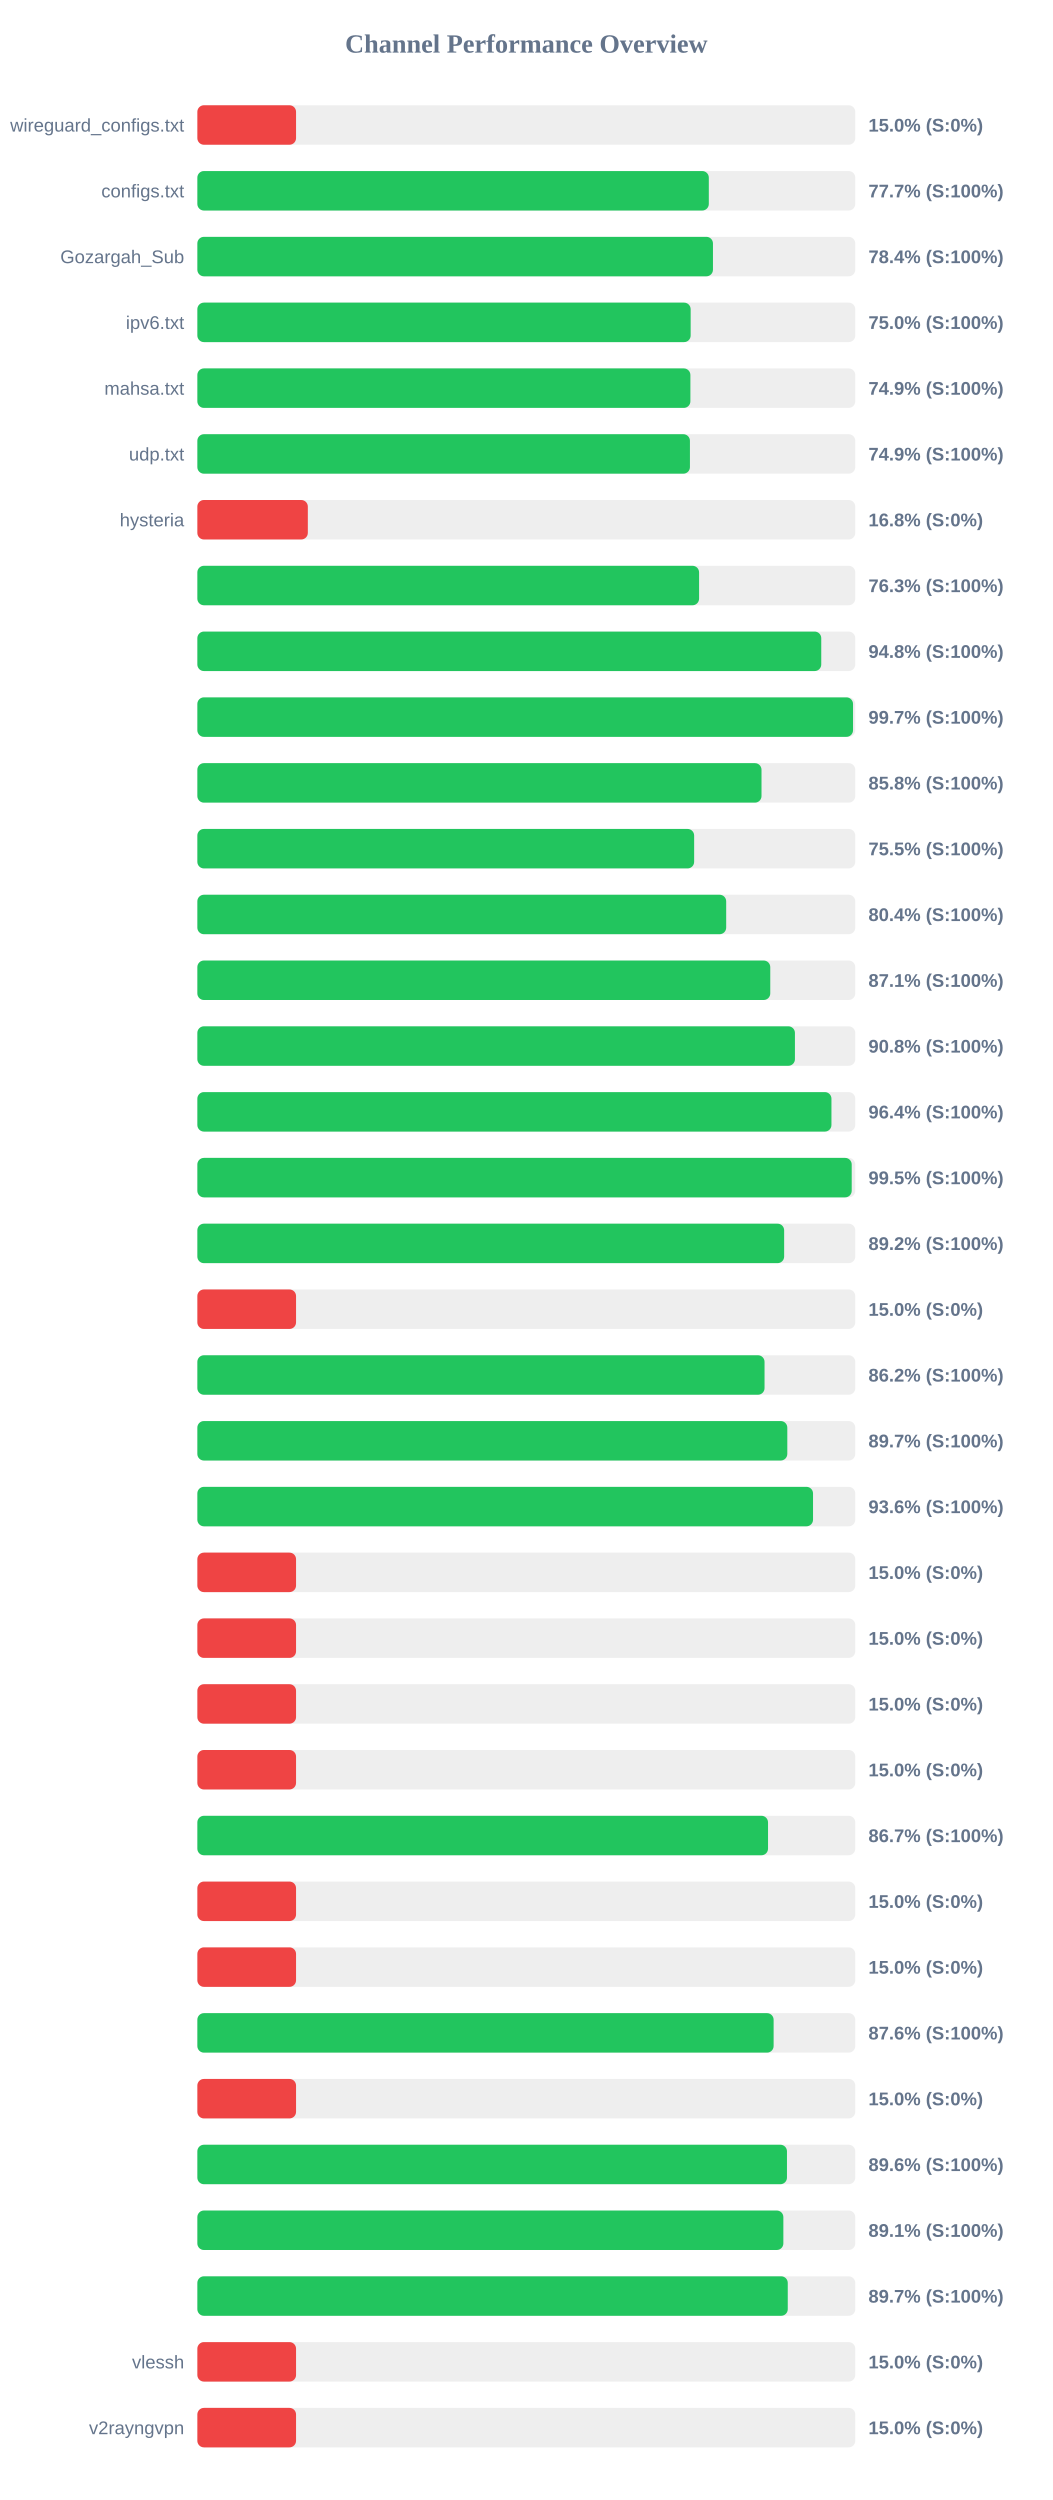
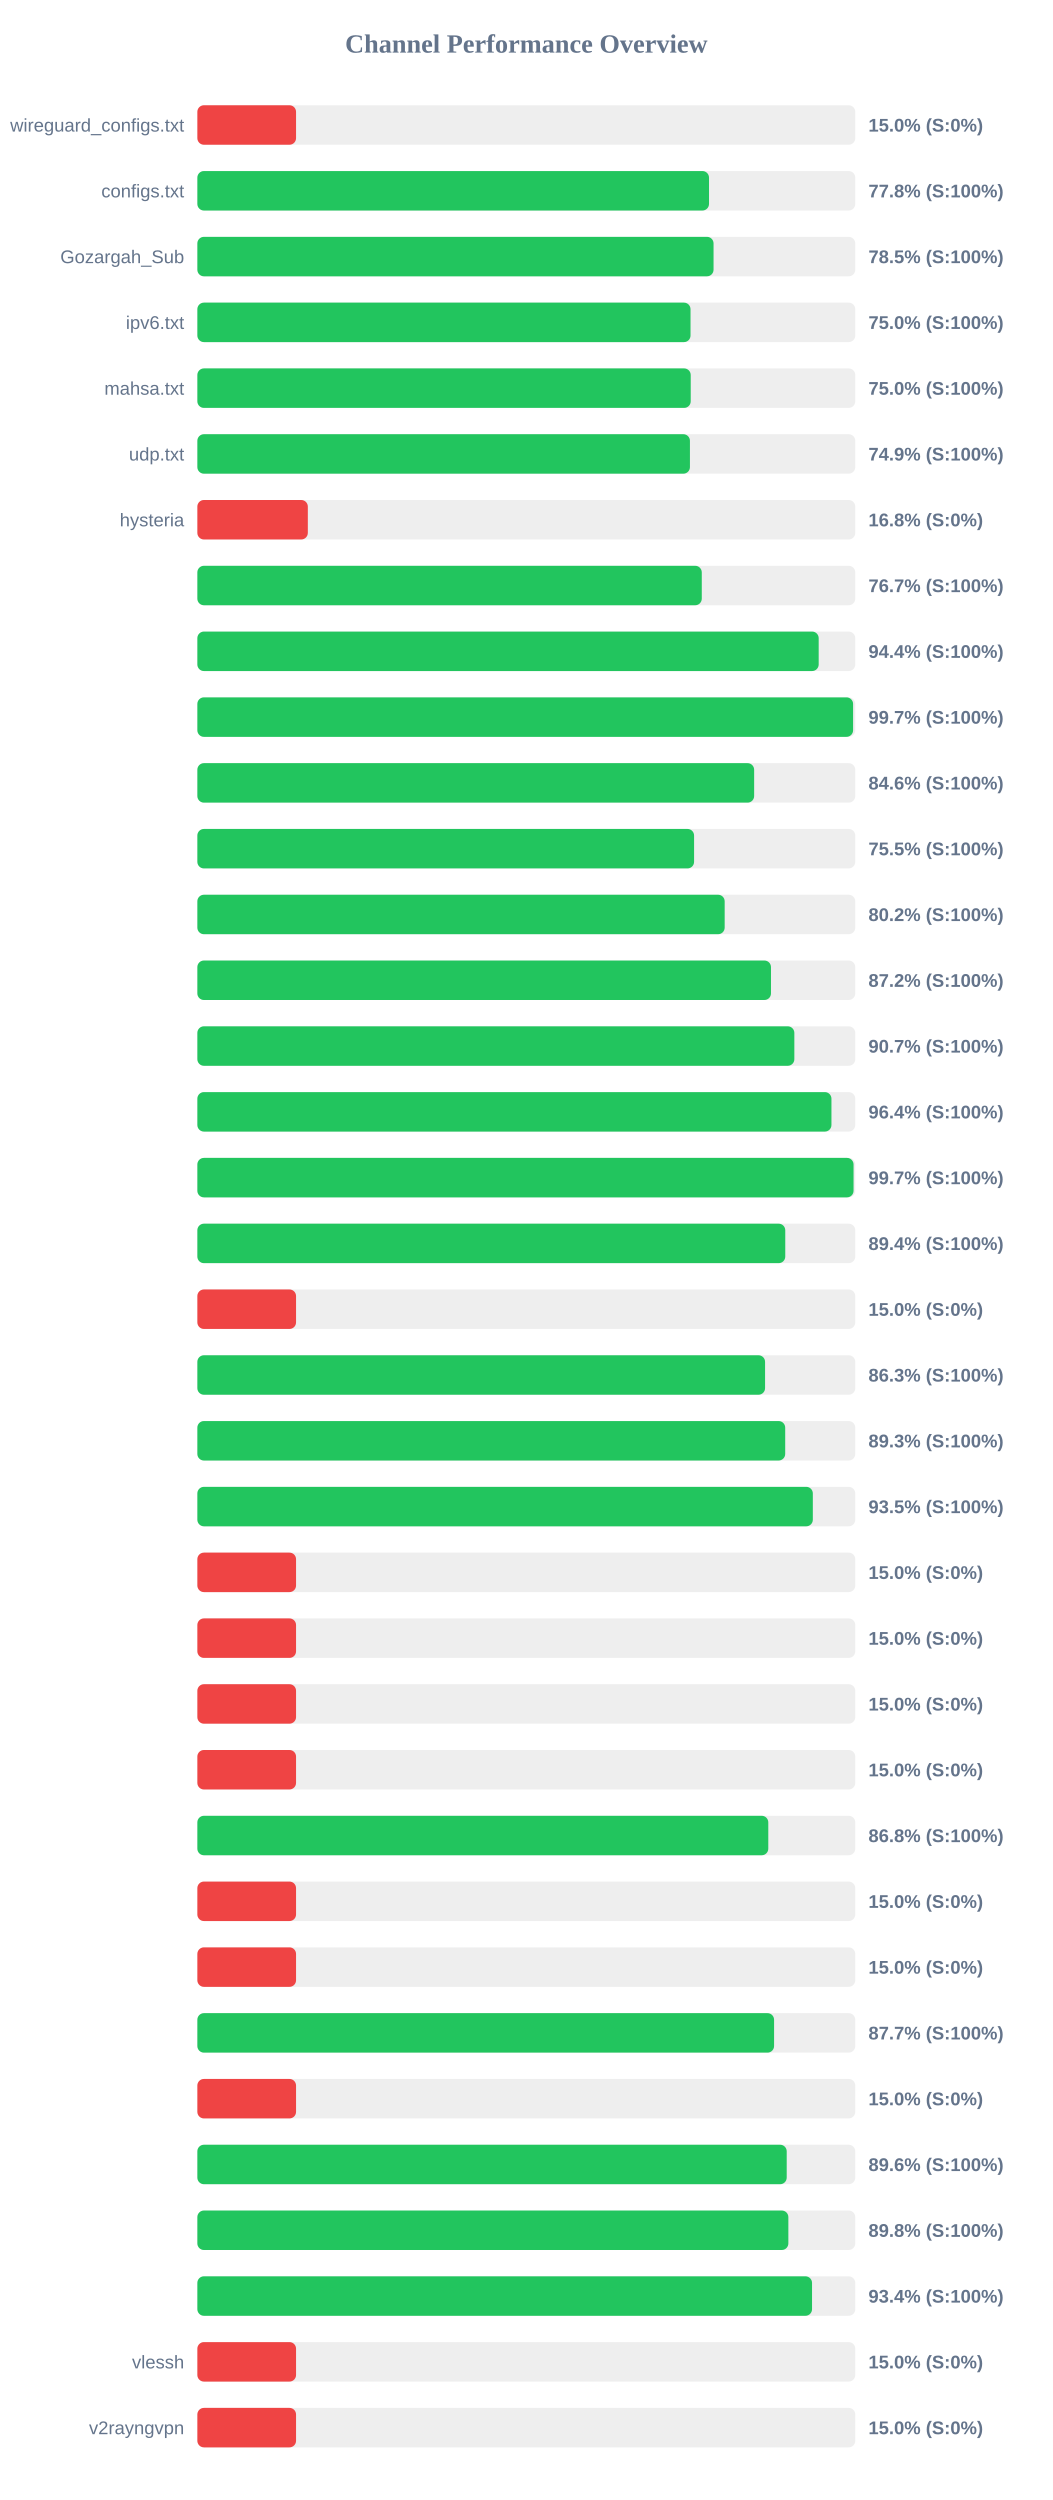
<svg xmlns="http://www.w3.org/2000/svg" width="800" height="1900" version="1.1">
  <style>
        .row { font: 14px Arial; fill: #64748b; }
        .score { font: bold 14px Arial; fill: #64748b; }
    </style>
  <text x="400" y="40" text-anchor="middle" font-size="20px" font-weight="bold" fill="#64748b">Channel Performance Overview</text>
  <rect x="150" y="80" width="500" height="30" fill="#eee" rx="5" />
  <rect x="150" y="80" width="75.0" height="30" fill="#ef4444" rx="5" />
  <text x="140" y="100" text-anchor="end" class="row">wireguard_configs.txt</text>
  <text x="660" y="100" text-anchor="start" class="score">15.0% (S:0%)</text>
  <rect x="150" y="130" width="500" height="30" fill="#eee" rx="5" />
-   <rect x="150" y="130" width="388.7" height="30" fill="#22c55e" rx="5" />
+   <rect x="150" y="130" width="388.85" height="30" fill="#22c55e" rx="5" />
  <text x="140" y="150" text-anchor="end" class="row">configs.txt</text>
-   <text x="660" y="150" text-anchor="start" class="score">77.7% (S:100%)</text>
+   <text x="660" y="150" text-anchor="start" class="score">77.8% (S:100%)</text>
  <rect x="150" y="180" width="500" height="30" fill="#eee" rx="5" />
-   <rect x="150" y="180" width="391.85" height="30" fill="#22c55e" rx="5" />
+   <rect x="150" y="180" width="392.3" height="30" fill="#22c55e" rx="5" />
  <text x="140" y="200" text-anchor="end" class="row">Gozargah_Sub</text>
-   <text x="660" y="200" text-anchor="start" class="score">78.4% (S:100%)</text>
+   <text x="660" y="200" text-anchor="start" class="score">78.5% (S:100%)</text>
  <rect x="150" y="230" width="500" height="30" fill="#eee" rx="5" />
-   <rect x="150" y="230" width="374.9" height="30" fill="#22c55e" rx="5" />
+   <rect x="150" y="230" width="374.8" height="30" fill="#22c55e" rx="5" />
  <text x="140" y="250" text-anchor="end" class="row">ipv6.txt</text>
  <text x="660" y="250" text-anchor="start" class="score">75.0% (S:100%)</text>
  <rect x="150" y="280" width="500" height="30" fill="#eee" rx="5" />
-   <rect x="150" y="280" width="374.7" height="30" fill="#22c55e" rx="5" />
+   <rect x="150" y="280" width="374.95" height="30" fill="#22c55e" rx="5" />
  <text x="140" y="300" text-anchor="end" class="row">mahsa.txt</text>
-   <text x="660" y="300" text-anchor="start" class="score">74.9% (S:100%)</text>
+   <text x="660" y="300" text-anchor="start" class="score">75.0% (S:100%)</text>
  <rect x="150" y="330" width="500" height="30" fill="#eee" rx="5" />
  <rect x="150" y="330" width="374.35" height="30" fill="#22c55e" rx="5" />
  <text x="140" y="350" text-anchor="end" class="row">udp.txt</text>
  <text x="660" y="350" text-anchor="start" class="score">74.9% (S:100%)</text>
  <rect x="150" y="380" width="500" height="30" fill="#eee" rx="5" />
  <rect x="150" y="380" width="83.95" height="30" fill="#ef4444" rx="5" />
  <text x="140" y="400" text-anchor="end" class="row">hysteria</text>
  <text x="660" y="400" text-anchor="start" class="score">16.8% (S:0%)</text>
  <rect x="150" y="430" width="500" height="30" fill="#eee" rx="5" />
-   <rect x="150" y="430" width="381.3" height="30" fill="#22c55e" rx="5" />
+   <rect x="150" y="430" width="383.35" height="30" fill="#22c55e" rx="5" />
  <text x="140" y="450" text-anchor="end" class="row" />
-   <text x="660" y="450" text-anchor="start" class="score">76.3% (S:100%)</text>
+   <text x="660" y="450" text-anchor="start" class="score">76.7% (S:100%)</text>
  <rect x="150" y="480" width="500" height="30" fill="#eee" rx="5" />
-   <rect x="150" y="480" width="474.15" height="30" fill="#22c55e" rx="5" />
+   <rect x="150" y="480" width="472.2" height="30" fill="#22c55e" rx="5" />
  <text x="140" y="500" text-anchor="end" class="row" />
-   <text x="660" y="500" text-anchor="start" class="score">94.8% (S:100%)</text>
+   <text x="660" y="500" text-anchor="start" class="score">94.4% (S:100%)</text>
  <rect x="150" y="530" width="500" height="30" fill="#eee" rx="5" />
-   <rect x="150" y="530" width="498.3" height="30" fill="#22c55e" rx="5" />
+   <rect x="150" y="530" width="498.35" height="30" fill="#22c55e" rx="5" />
  <text x="140" y="550" text-anchor="end" class="row" />
  <text x="660" y="550" text-anchor="start" class="score">99.7% (S:100%)</text>
  <rect x="150" y="580" width="500" height="30" fill="#eee" rx="5" />
-   <rect x="150" y="580" width="428.75" height="30" fill="#22c55e" rx="5" />
+   <rect x="150" y="580" width="423.15" height="30" fill="#22c55e" rx="5" />
  <text x="140" y="600" text-anchor="end" class="row" />
-   <text x="660" y="600" text-anchor="start" class="score">85.8% (S:100%)</text>
+   <text x="660" y="600" text-anchor="start" class="score">84.6% (S:100%)</text>
  <rect x="150" y="630" width="500" height="30" fill="#eee" rx="5" />
-   <rect x="150" y="630" width="377.55" height="30" fill="#22c55e" rx="5" />
+   <rect x="150" y="630" width="377.5" height="30" fill="#22c55e" rx="5" />
  <text x="140" y="650" text-anchor="end" class="row" />
  <text x="660" y="650" text-anchor="start" class="score">75.5% (S:100%)</text>
  <rect x="150" y="680" width="500" height="30" fill="#eee" rx="5" />
-   <rect x="150" y="680" width="401.9" height="30" fill="#22c55e" rx="5" />
+   <rect x="150" y="680" width="400.75" height="30" fill="#22c55e" rx="5" />
  <text x="140" y="700" text-anchor="end" class="row" />
-   <text x="660" y="700" text-anchor="start" class="score">80.4% (S:100%)</text>
+   <text x="660" y="700" text-anchor="start" class="score">80.2% (S:100%)</text>
  <rect x="150" y="730" width="500" height="30" fill="#eee" rx="5" />
-   <rect x="150" y="730" width="435.4" height="30" fill="#22c55e" rx="5" />
+   <rect x="150" y="730" width="435.95" height="30" fill="#22c55e" rx="5" />
  <text x="140" y="750" text-anchor="end" class="row" />
-   <text x="660" y="750" text-anchor="start" class="score">87.1% (S:100%)</text>
+   <text x="660" y="750" text-anchor="start" class="score">87.2% (S:100%)</text>
  <rect x="150" y="780" width="500" height="30" fill="#eee" rx="5" />
-   <rect x="150" y="780" width="454.15" height="30" fill="#22c55e" rx="5" />
+   <rect x="150" y="780" width="453.7" height="30" fill="#22c55e" rx="5" />
  <text x="140" y="800" text-anchor="end" class="row" />
-   <text x="660" y="800" text-anchor="start" class="score">90.8% (S:100%)</text>
+   <text x="660" y="800" text-anchor="start" class="score">90.7% (S:100%)</text>
  <rect x="150" y="830" width="500" height="30" fill="#eee" rx="5" />
  <rect x="150" y="830" width="481.9" height="30" fill="#22c55e" rx="5" />
  <text x="140" y="850" text-anchor="end" class="row" />
  <text x="660" y="850" text-anchor="start" class="score">96.4% (S:100%)</text>
  <rect x="150" y="880" width="500" height="30" fill="#eee" rx="5" />
-   <rect x="150" y="880" width="497.3" height="30" fill="#22c55e" rx="5" />
+   <rect x="150" y="880" width="498.7" height="30" fill="#22c55e" rx="5" />
  <text x="140" y="900" text-anchor="end" class="row" />
-   <text x="660" y="900" text-anchor="start" class="score">99.5% (S:100%)</text>
+   <text x="660" y="900" text-anchor="start" class="score">99.7% (S:100%)</text>
  <rect x="150" y="930" width="500" height="30" fill="#eee" rx="5" />
-   <rect x="150" y="930" width="445.95" height="30" fill="#22c55e" rx="5" />
+   <rect x="150" y="930" width="446.8" height="30" fill="#22c55e" rx="5" />
  <text x="140" y="950" text-anchor="end" class="row" />
-   <text x="660" y="950" text-anchor="start" class="score">89.2% (S:100%)</text>
+   <text x="660" y="950" text-anchor="start" class="score">89.4% (S:100%)</text>
  <rect x="150" y="980" width="500" height="30" fill="#eee" rx="5" />
  <rect x="150" y="980" width="75.0" height="30" fill="#ef4444" rx="5" />
  <text x="140" y="1000" text-anchor="end" class="row" />
  <text x="660" y="1000" text-anchor="start" class="score">15.0% (S:0%)</text>
  <rect x="150" y="1030" width="500" height="30" fill="#eee" rx="5" />
-   <rect x="150" y="1030" width="431.05" height="30" fill="#22c55e" rx="5" />
+   <rect x="150" y="1030" width="431.45" height="30" fill="#22c55e" rx="5" />
  <text x="140" y="1050" text-anchor="end" class="row" />
-   <text x="660" y="1050" text-anchor="start" class="score">86.2% (S:100%)</text>
+   <text x="660" y="1050" text-anchor="start" class="score">86.3% (S:100%)</text>
  <rect x="150" y="1080" width="500" height="30" fill="#eee" rx="5" />
-   <rect x="150" y="1080" width="448.35" height="30" fill="#22c55e" rx="5" />
+   <rect x="150" y="1080" width="446.75" height="30" fill="#22c55e" rx="5" />
  <text x="140" y="1100" text-anchor="end" class="row" />
-   <text x="660" y="1100" text-anchor="start" class="score">89.7% (S:100%)</text>
+   <text x="660" y="1100" text-anchor="start" class="score">89.3% (S:100%)</text>
  <rect x="150" y="1130" width="500" height="30" fill="#eee" rx="5" />
-   <rect x="150" y="1130" width="467.9" height="30" fill="#22c55e" rx="5" />
+   <rect x="150" y="1130" width="467.75" height="30" fill="#22c55e" rx="5" />
  <text x="140" y="1150" text-anchor="end" class="row" />
-   <text x="660" y="1150" text-anchor="start" class="score">93.6% (S:100%)</text>
+   <text x="660" y="1150" text-anchor="start" class="score">93.5% (S:100%)</text>
  <rect x="150" y="1180" width="500" height="30" fill="#eee" rx="5" />
  <rect x="150" y="1180" width="75.0" height="30" fill="#ef4444" rx="5" />
  <text x="140" y="1200" text-anchor="end" class="row" />
  <text x="660" y="1200" text-anchor="start" class="score">15.0% (S:0%)</text>
  <rect x="150" y="1230" width="500" height="30" fill="#eee" rx="5" />
  <rect x="150" y="1230" width="75.0" height="30" fill="#ef4444" rx="5" />
  <text x="140" y="1250" text-anchor="end" class="row" />
  <text x="660" y="1250" text-anchor="start" class="score">15.0% (S:0%)</text>
  <rect x="150" y="1280" width="500" height="30" fill="#eee" rx="5" />
  <rect x="150" y="1280" width="75.0" height="30" fill="#ef4444" rx="5" />
  <text x="140" y="1300" text-anchor="end" class="row" />
  <text x="660" y="1300" text-anchor="start" class="score">15.0% (S:0%)</text>
  <rect x="150" y="1330" width="500" height="30" fill="#eee" rx="5" />
  <rect x="150" y="1330" width="75.0" height="30" fill="#ef4444" rx="5" />
  <text x="140" y="1350" text-anchor="end" class="row" />
  <text x="660" y="1350" text-anchor="start" class="score">15.0% (S:0%)</text>
  <rect x="150" y="1380" width="500" height="30" fill="#eee" rx="5" />
-   <rect x="150" y="1380" width="433.7" height="30" fill="#22c55e" rx="5" />
+   <rect x="150" y="1380" width="433.9" height="30" fill="#22c55e" rx="5" />
  <text x="140" y="1400" text-anchor="end" class="row" />
-   <text x="660" y="1400" text-anchor="start" class="score">86.7% (S:100%)</text>
+   <text x="660" y="1400" text-anchor="start" class="score">86.8% (S:100%)</text>
  <rect x="150" y="1430" width="500" height="30" fill="#eee" rx="5" />
  <rect x="150" y="1430" width="75.0" height="30" fill="#ef4444" rx="5" />
  <text x="140" y="1450" text-anchor="end" class="row" />
  <text x="660" y="1450" text-anchor="start" class="score">15.0% (S:0%)</text>
  <rect x="150" y="1480" width="500" height="30" fill="#eee" rx="5" />
  <rect x="150" y="1480" width="75.0" height="30" fill="#ef4444" rx="5" />
  <text x="140" y="1500" text-anchor="end" class="row" />
  <text x="660" y="1500" text-anchor="start" class="score">15.0% (S:0%)</text>
  <rect x="150" y="1530" width="500" height="30" fill="#eee" rx="5" />
-   <rect x="150" y="1530" width="437.95" height="30" fill="#22c55e" rx="5" />
+   <rect x="150" y="1530" width="438.3" height="30" fill="#22c55e" rx="5" />
  <text x="140" y="1550" text-anchor="end" class="row" />
-   <text x="660" y="1550" text-anchor="start" class="score">87.6% (S:100%)</text>
+   <text x="660" y="1550" text-anchor="start" class="score">87.7% (S:100%)</text>
  <rect x="150" y="1580" width="500" height="30" fill="#eee" rx="5" />
  <rect x="150" y="1580" width="75.0" height="30" fill="#ef4444" rx="5" />
  <text x="140" y="1600" text-anchor="end" class="row" />
  <text x="660" y="1600" text-anchor="start" class="score">15.0% (S:0%)</text>
  <rect x="150" y="1630" width="500" height="30" fill="#eee" rx="5" />
-   <rect x="150" y="1630" width="448.1" height="30" fill="#22c55e" rx="5" />
+   <rect x="150" y="1630" width="447.9" height="30" fill="#22c55e" rx="5" />
  <text x="140" y="1650" text-anchor="end" class="row" />
  <text x="660" y="1650" text-anchor="start" class="score">89.6% (S:100%)</text>
  <rect x="150" y="1680" width="500" height="30" fill="#eee" rx="5" />
-   <rect x="150" y="1680" width="445.35" height="30" fill="#22c55e" rx="5" />
+   <rect x="150" y="1680" width="449.15" height="30" fill="#22c55e" rx="5" />
  <text x="140" y="1700" text-anchor="end" class="row" />
-   <text x="660" y="1700" text-anchor="start" class="score">89.1% (S:100%)</text>
+   <text x="660" y="1700" text-anchor="start" class="score">89.8% (S:100%)</text>
  <rect x="150" y="1730" width="500" height="30" fill="#eee" rx="5" />
-   <rect x="150" y="1730" width="448.7" height="30" fill="#22c55e" rx="5" />
+   <rect x="150" y="1730" width="467.15" height="30" fill="#22c55e" rx="5" />
  <text x="140" y="1750" text-anchor="end" class="row" />
-   <text x="660" y="1750" text-anchor="start" class="score">89.7% (S:100%)</text>
+   <text x="660" y="1750" text-anchor="start" class="score">93.4% (S:100%)</text>
  <rect x="150" y="1780" width="500" height="30" fill="#eee" rx="5" />
  <rect x="150" y="1780" width="75.0" height="30" fill="#ef4444" rx="5" />
  <text x="140" y="1800" text-anchor="end" class="row">vlessh</text>
  <text x="660" y="1800" text-anchor="start" class="score">15.0% (S:0%)</text>
  <rect x="150" y="1830" width="500" height="30" fill="#eee" rx="5" />
  <rect x="150" y="1830" width="75.0" height="30" fill="#ef4444" rx="5" />
  <text x="140" y="1850" text-anchor="end" class="row">v2rayngvpn</text>
  <text x="660" y="1850" text-anchor="start" class="score">15.0% (S:0%)</text>
</svg>
